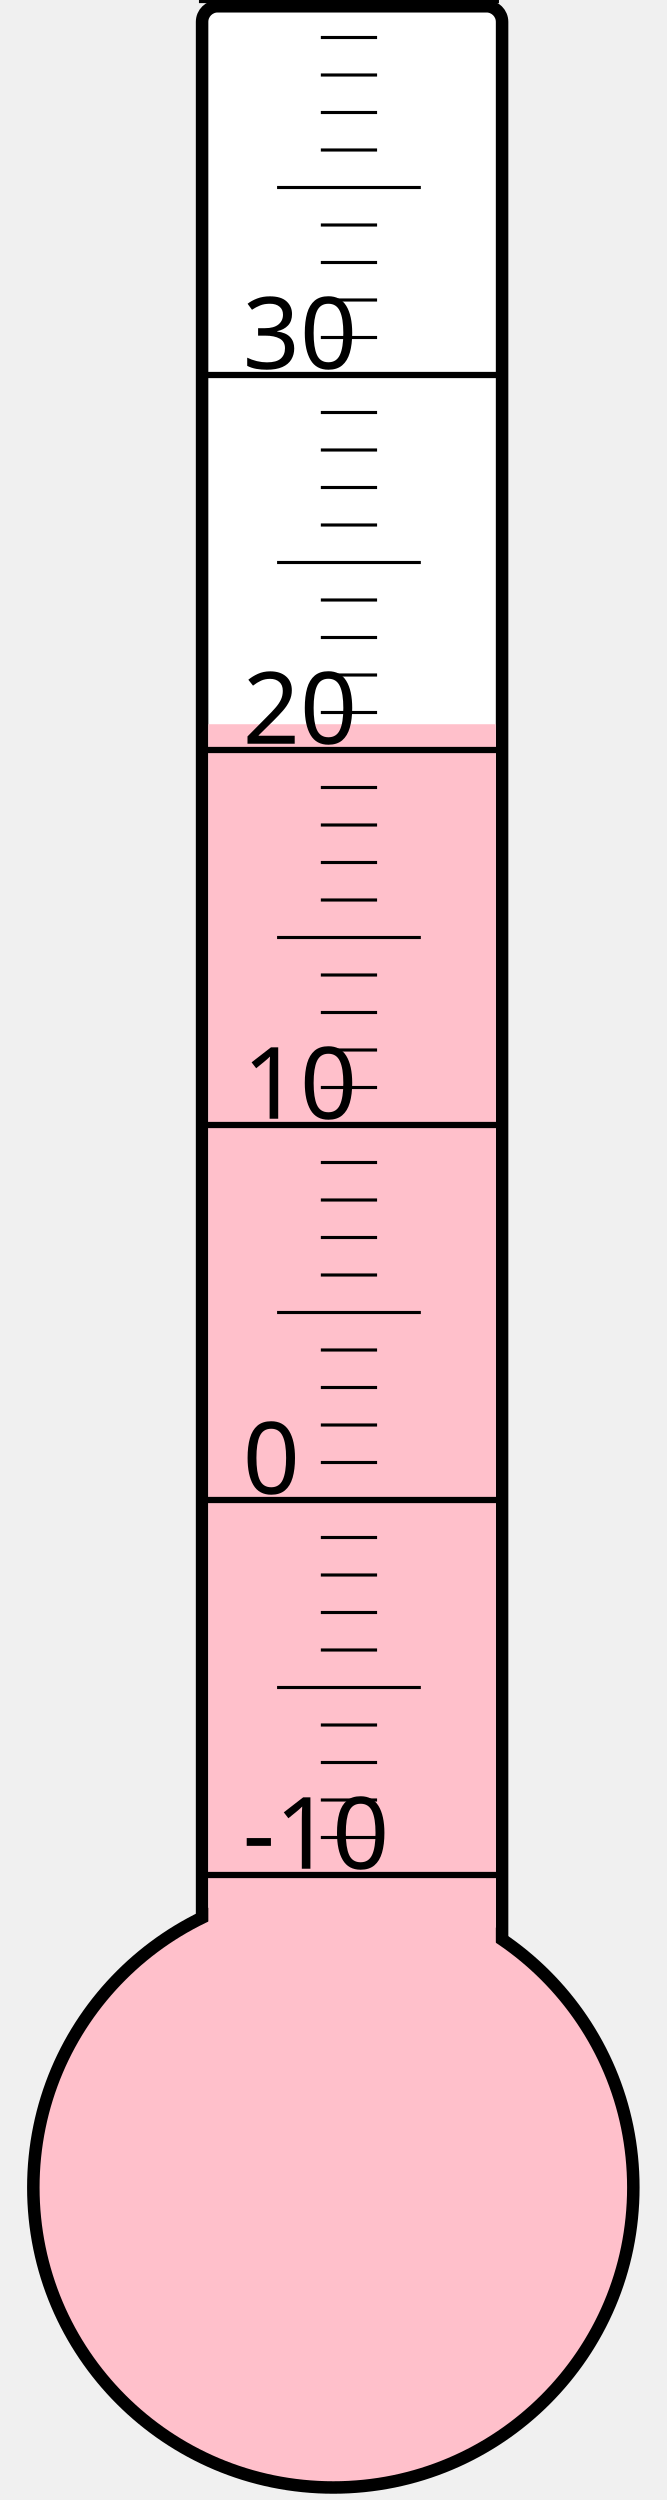
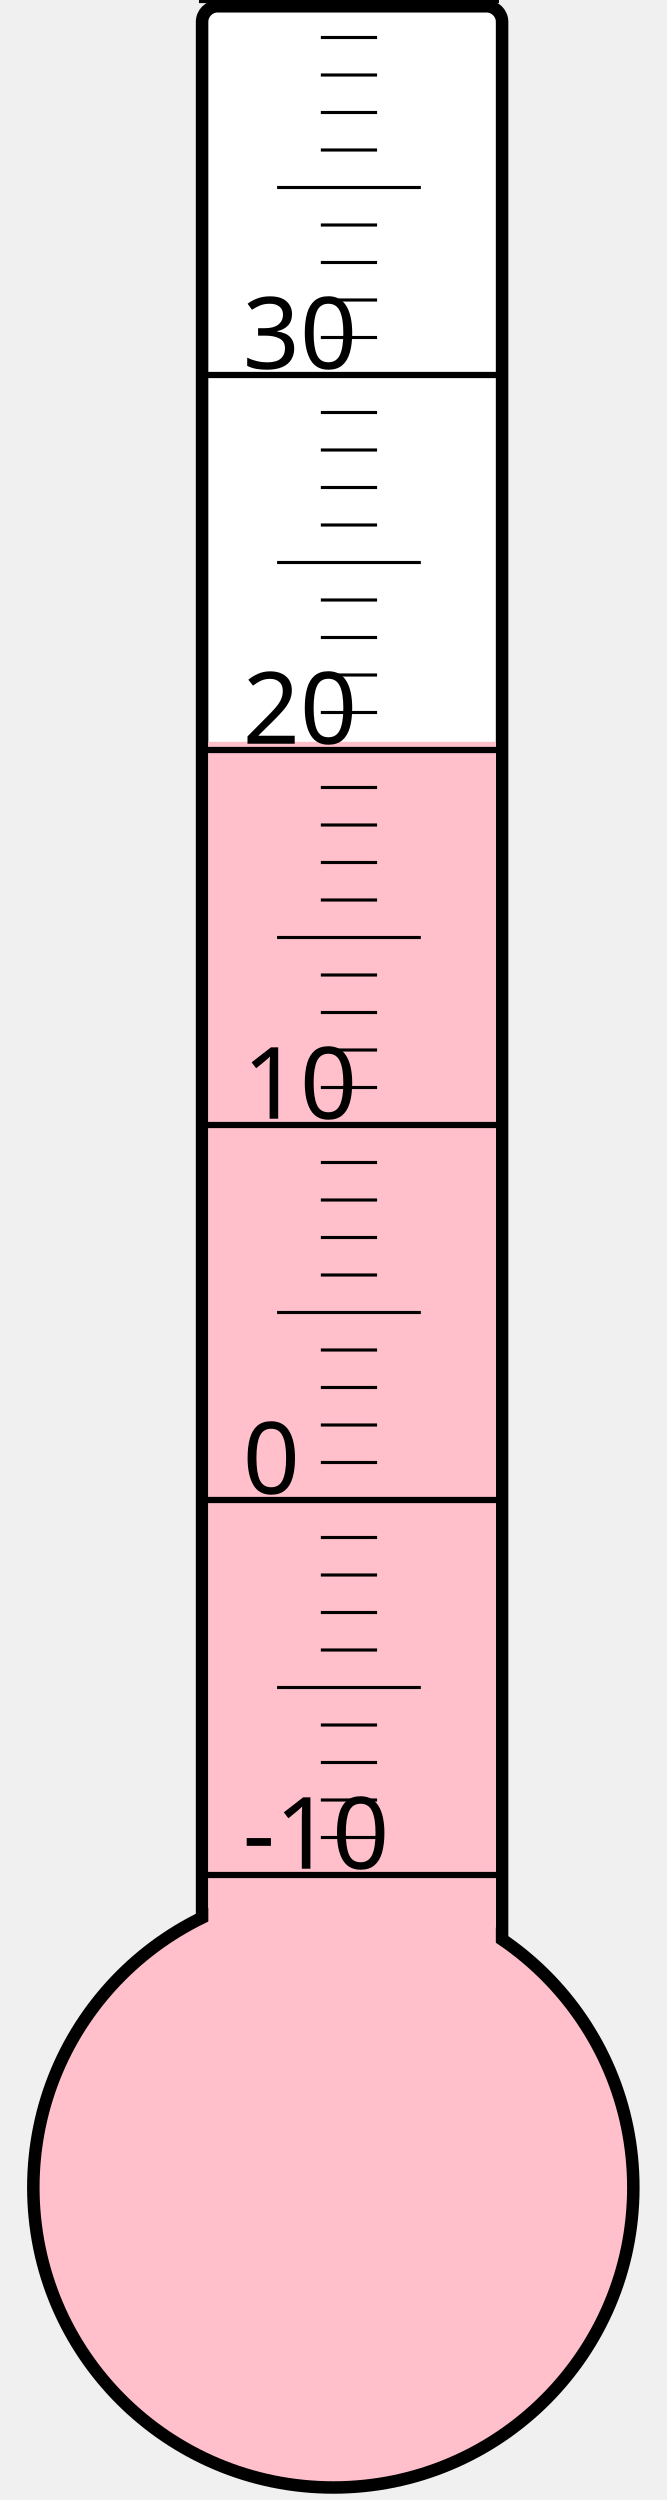
<svg xmlns="http://www.w3.org/2000/svg" width="40px" height="150px" viewBox="0 0 200 800">
  <rect width="200" height="800" x="0" y="0" style="fill: #ffffeb; fill-opacity: 0;" />
  <rect width="96" height="680" x="58" y="2" rx="5" ry="5" style="fill: white; fill-opacity: 1; stroke: black; stroke-width: 4;" />
  <circle cx="100" cy="700" r="96" style="fill: pink; stroke: black; stroke-width: 4;" />
-   <rect width="92" height="468.25" x="60" y="231.75" style="fill: pink; fill-opacity: 1; stroke-width: 0;" />
+   <rect width="92" height="462.625" x="60" y="237.375" style="fill: pink; fill-opacity: 1; stroke-width: 0;" />
  <text x="71" y="598" style="font-family: sans-serif; font-size: 24pt;">-10</text>
  <text x="71" y="478" style="font-family: sans-serif; font-size: 24pt;">0</text>
  <text x="71" y="358" style="font-family: sans-serif; font-size: 24pt;">10</text>
  <text x="71" y="238" style="font-family: sans-serif; font-size: 24pt;">20</text>
  <text x="71" y="118" style="font-family: sans-serif; font-size: 24pt;">30</text>
  <g style="stroke: black;">
    <line x1="57" y1="600" x2="153" y2="600" style="stroke-width: 2;" />
    <line x1="96" y1="588" x2="114" y2="588" style="stroke-width: 1;" />
    <line x1="96" y1="576" x2="114" y2="576" style="stroke-width: 1;" />
    <line x1="96" y1="564" x2="114" y2="564" style="stroke-width: 1;" />
    <line x1="96" y1="552" x2="114" y2="552" style="stroke-width: 1;" />
    <line x1="82" y1="540" x2="128" y2="540" style="stroke-width: 1;" />
    <line x1="96" y1="528" x2="114" y2="528" style="stroke-width: 1;" />
    <line x1="96" y1="516" x2="114" y2="516" style="stroke-width: 1;" />
    <line x1="96" y1="504" x2="114" y2="504" style="stroke-width: 1;" />
    <line x1="96" y1="492" x2="114" y2="492" style="stroke-width: 1;" />
    <line x1="57" y1="480" x2="153" y2="480" style="stroke-width: 2;" />
    <line x1="96" y1="468" x2="114" y2="468" style="stroke-width: 1;" />
    <line x1="96" y1="456" x2="114" y2="456" style="stroke-width: 1;" />
    <line x1="96" y1="444" x2="114" y2="444" style="stroke-width: 1;" />
    <line x1="96" y1="432" x2="114" y2="432" style="stroke-width: 1;" />
    <line x1="82" y1="420" x2="128" y2="420" style="stroke-width: 1;" />
    <line x1="96" y1="408" x2="114" y2="408" style="stroke-width: 1;" />
    <line x1="96" y1="396" x2="114" y2="396" style="stroke-width: 1;" />
    <line x1="96" y1="384" x2="114" y2="384" style="stroke-width: 1;" />
    <line x1="96" y1="372" x2="114" y2="372" style="stroke-width: 1;" />
    <line x1="57" y1="360" x2="153" y2="360" style="stroke-width: 2;" />
    <line x1="96" y1="348" x2="114" y2="348" style="stroke-width: 1;" />
    <line x1="96" y1="336" x2="114" y2="336" style="stroke-width: 1;" />
    <line x1="96" y1="324" x2="114" y2="324" style="stroke-width: 1;" />
    <line x1="96" y1="312" x2="114" y2="312" style="stroke-width: 1;" />
    <line x1="82" y1="300" x2="128" y2="300" style="stroke-width: 1;" />
    <line x1="96" y1="288" x2="114" y2="288" style="stroke-width: 1;" />
    <line x1="96" y1="276" x2="114" y2="276" style="stroke-width: 1;" />
    <line x1="96" y1="264" x2="114" y2="264" style="stroke-width: 1;" />
    <line x1="96" y1="252" x2="114" y2="252" style="stroke-width: 1;" />
    <line x1="57" y1="240" x2="153" y2="240" style="stroke-width: 2;" />
    <line x1="96" y1="228" x2="114" y2="228" style="stroke-width: 1;" />
    <line x1="96" y1="216" x2="114" y2="216" style="stroke-width: 1;" />
    <line x1="96" y1="204" x2="114" y2="204" style="stroke-width: 1;" />
    <line x1="96" y1="192" x2="114" y2="192" style="stroke-width: 1;" />
    <line x1="82" y1="180" x2="128" y2="180" style="stroke-width: 1;" />
    <line x1="96" y1="168" x2="114" y2="168" style="stroke-width: 1;" />
    <line x1="96" y1="156" x2="114" y2="156" style="stroke-width: 1;" />
    <line x1="96" y1="144" x2="114" y2="144" style="stroke-width: 1;" />
    <line x1="96" y1="132" x2="114" y2="132" style="stroke-width: 1;" />
    <line x1="57" y1="120" x2="153" y2="120" style="stroke-width: 2;" />
    <line x1="96" y1="108" x2="114" y2="108" style="stroke-width: 1;" />
    <line x1="96" y1="96" x2="114" y2="96" style="stroke-width: 1;" />
    <line x1="96" y1="84" x2="114" y2="84" style="stroke-width: 1;" />
    <line x1="96" y1="72" x2="114" y2="72" style="stroke-width: 1;" />
    <line x1="82" y1="60" x2="128" y2="60" style="stroke-width: 1;" />
    <line x1="96" y1="48" x2="114" y2="48" style="stroke-width: 1;" />
    <line x1="96" y1="36" x2="114" y2="36" style="stroke-width: 1;" />
    <line x1="96" y1="24" x2="114" y2="24" style="stroke-width: 1;" />
    <line x1="96" y1="12" x2="114" y2="12" style="stroke-width: 1;" />
    <line x1="57" y1="0" x2="153" y2="0" style="stroke-width: 2;" />
  </g>
</svg>
